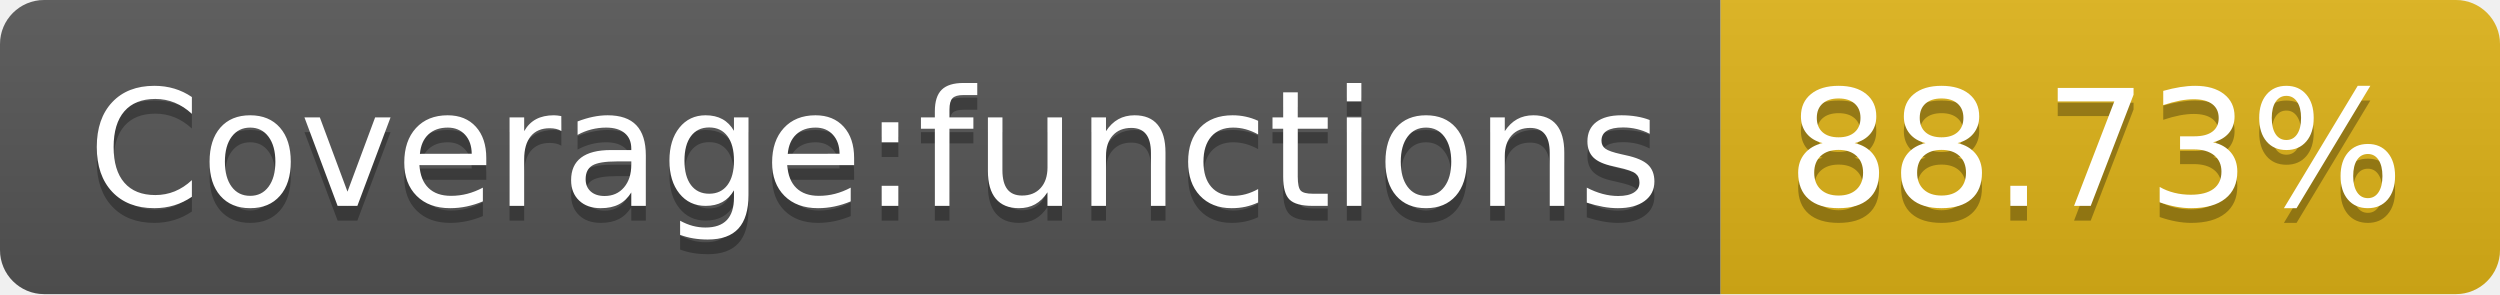
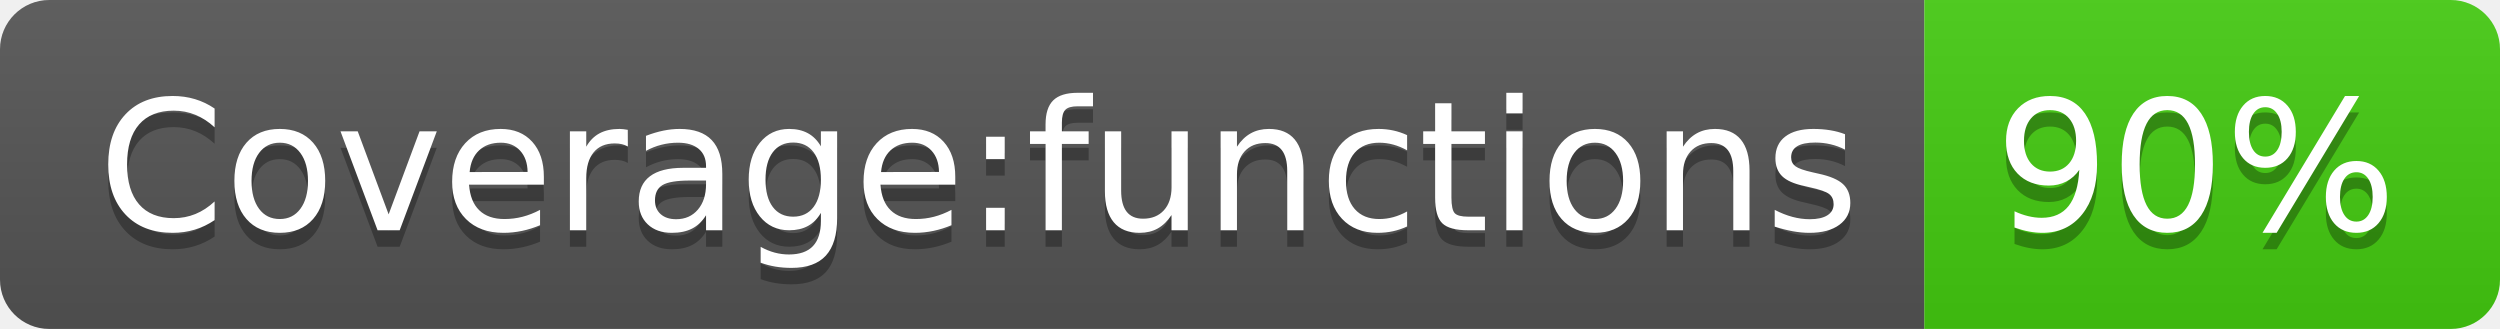
- <svg xmlns="http://www.w3.org/2000/svg" width="170" height="20" role="img" aria-label="Coverage:functions: 88.73%">
+ <svg xmlns="http://www.w3.org/2000/svg" width="152" height="20" role="img" aria-label="Coverage:functions: 90%">
  <linearGradient id="s" x2="0" y2="100%">
    <stop offset="0" stop-color="#bbb" stop-opacity=".1" />
    <stop offset="1" stop-opacity=".1" />
  </linearGradient>
  <clipPath id="r">
-     <rect width="170" height="20" rx="3" fill="#fff" />
+     <rect width="152" height="20" rx="3" fill="#fff" />
  </clipPath>
  <g clip-path="url(#r)">
    <rect width="117" height="20" fill="#555" />
-     <rect x="117" width="53" height="20" fill="#dfb317" />
-     <rect width="170" height="20" fill="url(#s)" />
+     <rect x="117" width="35" height="20" fill="#4c1" />
+     <rect width="152" height="20" fill="url(#s)" />
  </g>
  <g fill="#fff" text-anchor="middle" font-family="Verdana,Geneva,DejaVu Sans,sans-serif" text-rendering="geometricPrecision" font-size="110">
    <text aria-hidden="true" x="595" y="150" fill="#010101" fill-opacity=".3" transform="scale(.1)" textLength="1070">Coverage:functions</text>
    <text x="595" y="140" transform="scale(.1)" fill="#fff" textLength="1070">Coverage:functions</text>
-     <text aria-hidden="true" x="1425" y="150" fill="#010101" fill-opacity=".3" transform="scale(.1)" textLength="430">88.73%</text>
-     <text x="1425" y="140" transform="scale(.1)" fill="#fff" textLength="430">88.73%</text>
+     <text aria-hidden="true" x="1335" y="150" fill="#010101" fill-opacity=".3" transform="scale(.1)" textLength="250">90%</text>
+     <text x="1335" y="140" transform="scale(.1)" fill="#fff" textLength="250">90%</text>
  </g>
</svg>
